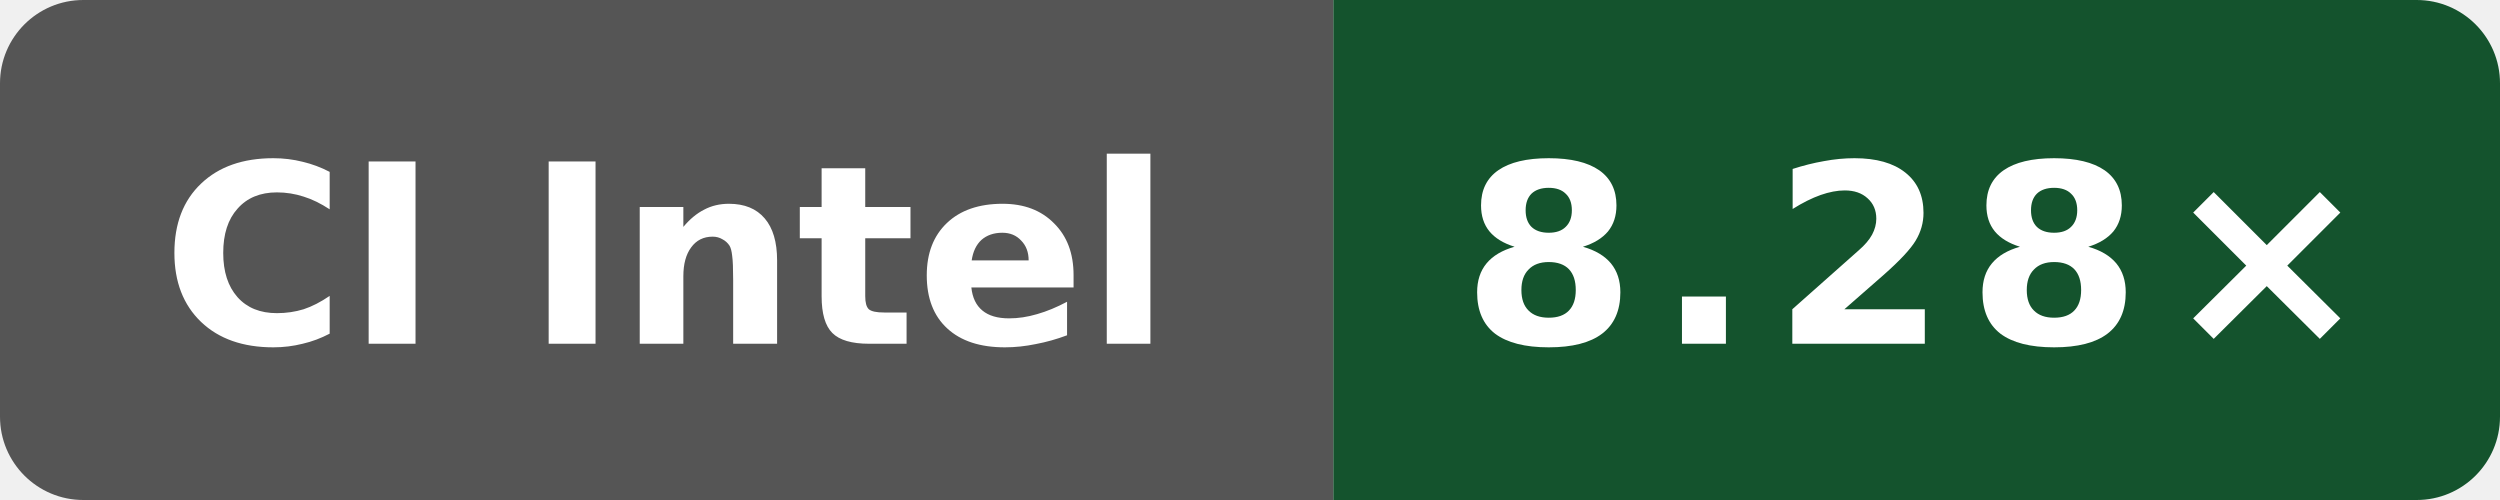
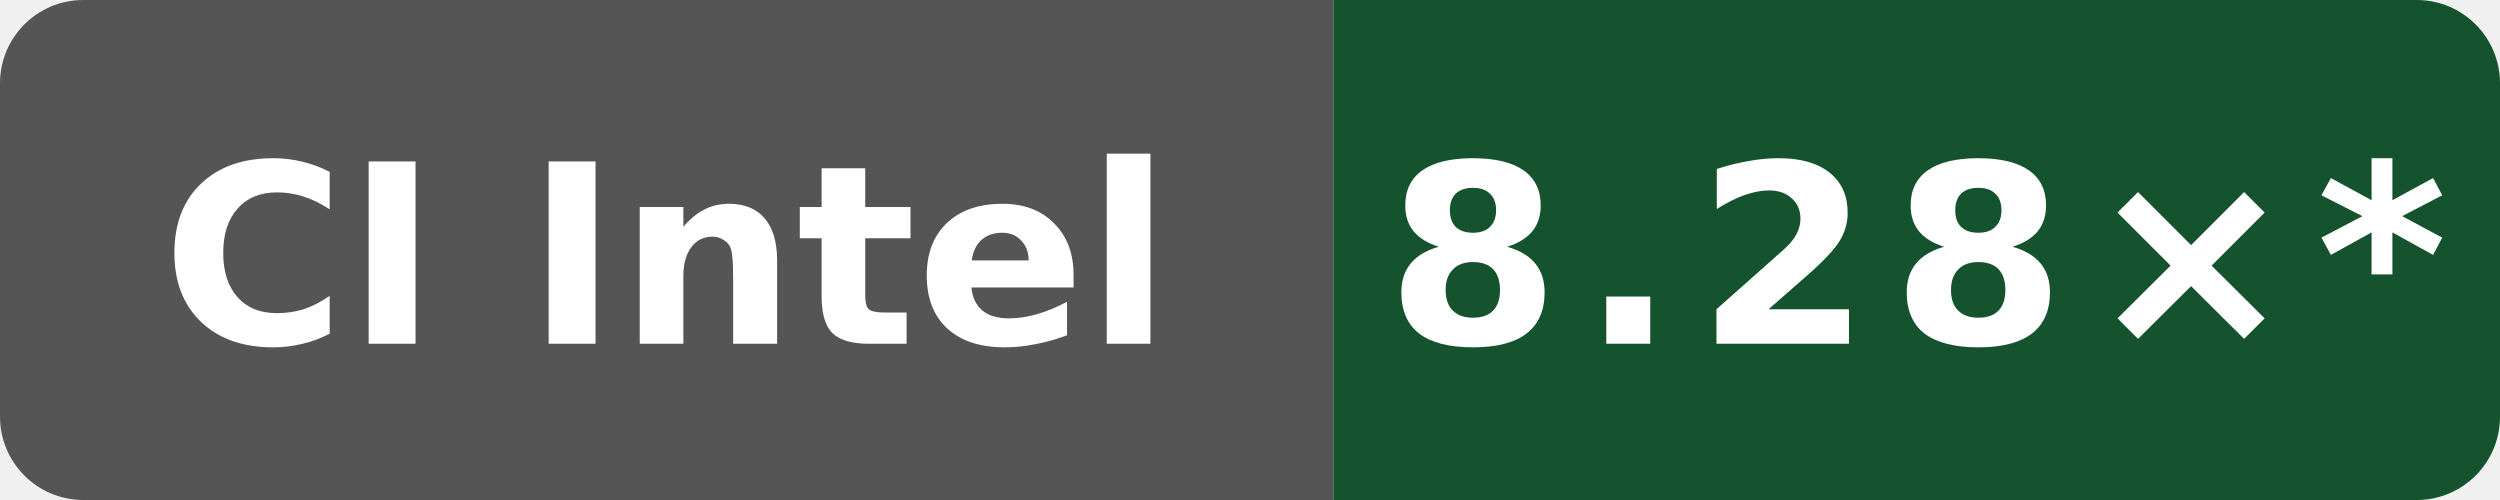
- <svg xmlns="http://www.w3.org/2000/svg" data-original-label="Wasm simd128 compile vs Clang; Intel(R) Xeon(R) 6975P-C; revision e09af8489d07ffc3f9d61676d298292ae7b4df5d" data-original-message="8.28×" width="120" height="24" viewBox="0 0 120 24" role="img" aria-label="Wasm simd128 compile vs Clang; Intel(R) Xeon(R) 6975P-C; revision e09af8489d07ffc3f9d61676d298292ae7b4df5d; measured e09af8489d07ffc3f9d61676d298292ae7b4df5d; 4 commits behind main: 8.28×">
+ <svg xmlns="http://www.w3.org/2000/svg" data-original-label="Wasm simd128 compile vs Clang; Intel(R) Xeon(R) 6975P-C; revision e09af8489d07ffc3f9d61676d298292ae7b4df5d" data-original-message="8.28×" width="120" height="24" viewBox="0 0 120 24" role="img" aria-label="Wasm simd128 compile vs Clang; Intel(R) Xeon(R) 6975P-C; revision e09af8489d07ffc3f9d61676d298292ae7b4df5d; measured e09af8489d07ffc3f9d61676d298292ae7b4df5d; 10 commits behind main: 8.28×*">
  <defs>
    <clipPath id="badge">
      <rect width="120" height="24" rx="4" />
    </clipPath>
  </defs>
  <g clip-path="url(#badge)">
    <rect width="64" height="24" fill="#555" />
    <rect x="64" width="56" height="24" fill="#14532d" />
  </g>
  <text x="32" y="16.5" fill="#fff" text-anchor="middle" font-family="Verdana,Geneva,DejaVu Sans,sans-serif" font-size="12" font-weight="700" textLength="52" lengthAdjust="spacingAndGlyphs">CI Intel</text>
-   <text x="92" y="16.5" fill="#fff" text-anchor="middle" font-family="Verdana,Geneva,DejaVu Sans,sans-serif" font-size="12" font-weight="700" letter-spacing="1" textLength="39" lengthAdjust="spacingAndGlyphs">8.28×</text>
+   <text x="92" y="16.5" fill="#fff" text-anchor="middle" font-family="Verdana,Geneva,DejaVu Sans,sans-serif" font-size="12" font-weight="700" letter-spacing="1" textLength="44" lengthAdjust="spacingAndGlyphs">8.28×*</text>
</svg>
